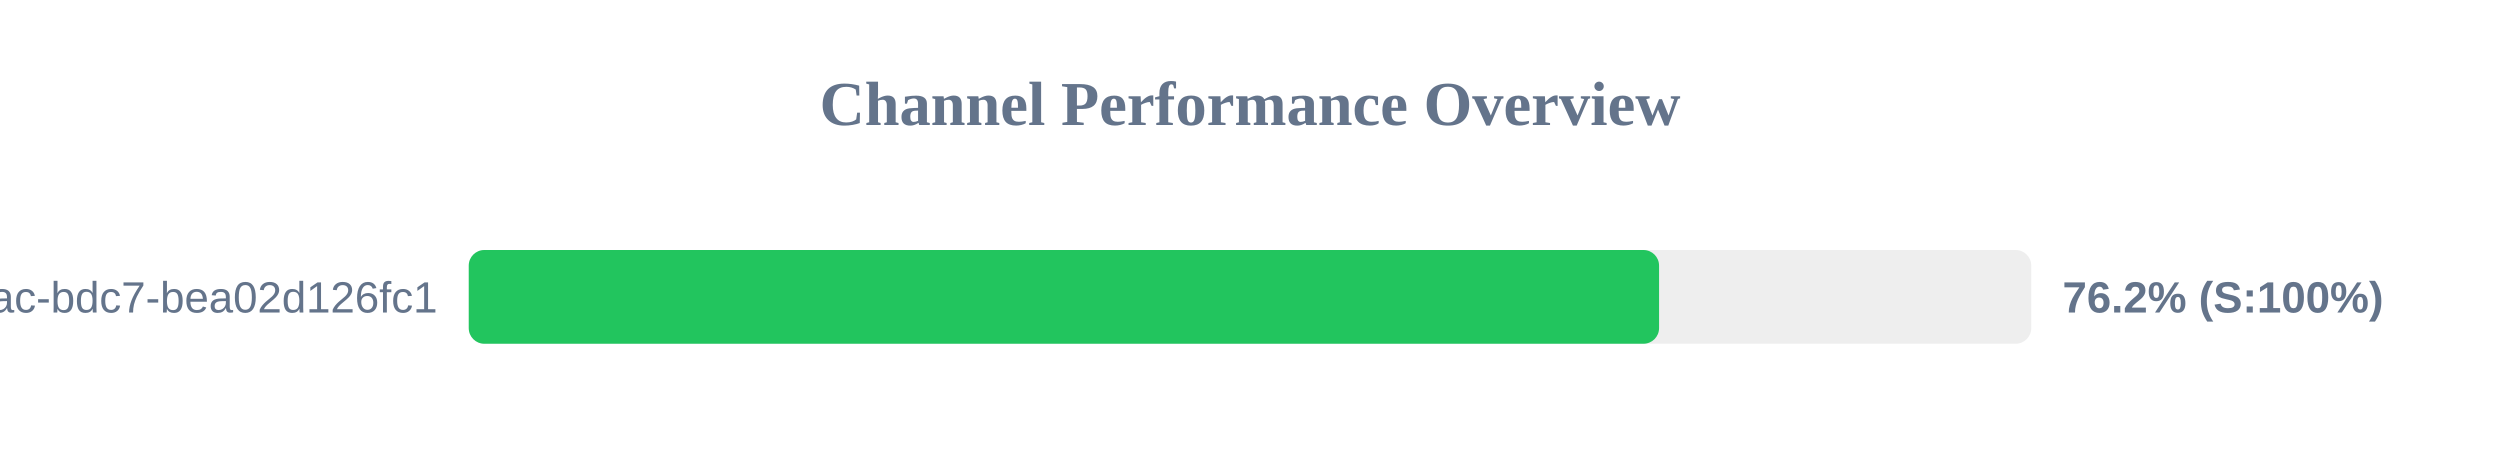
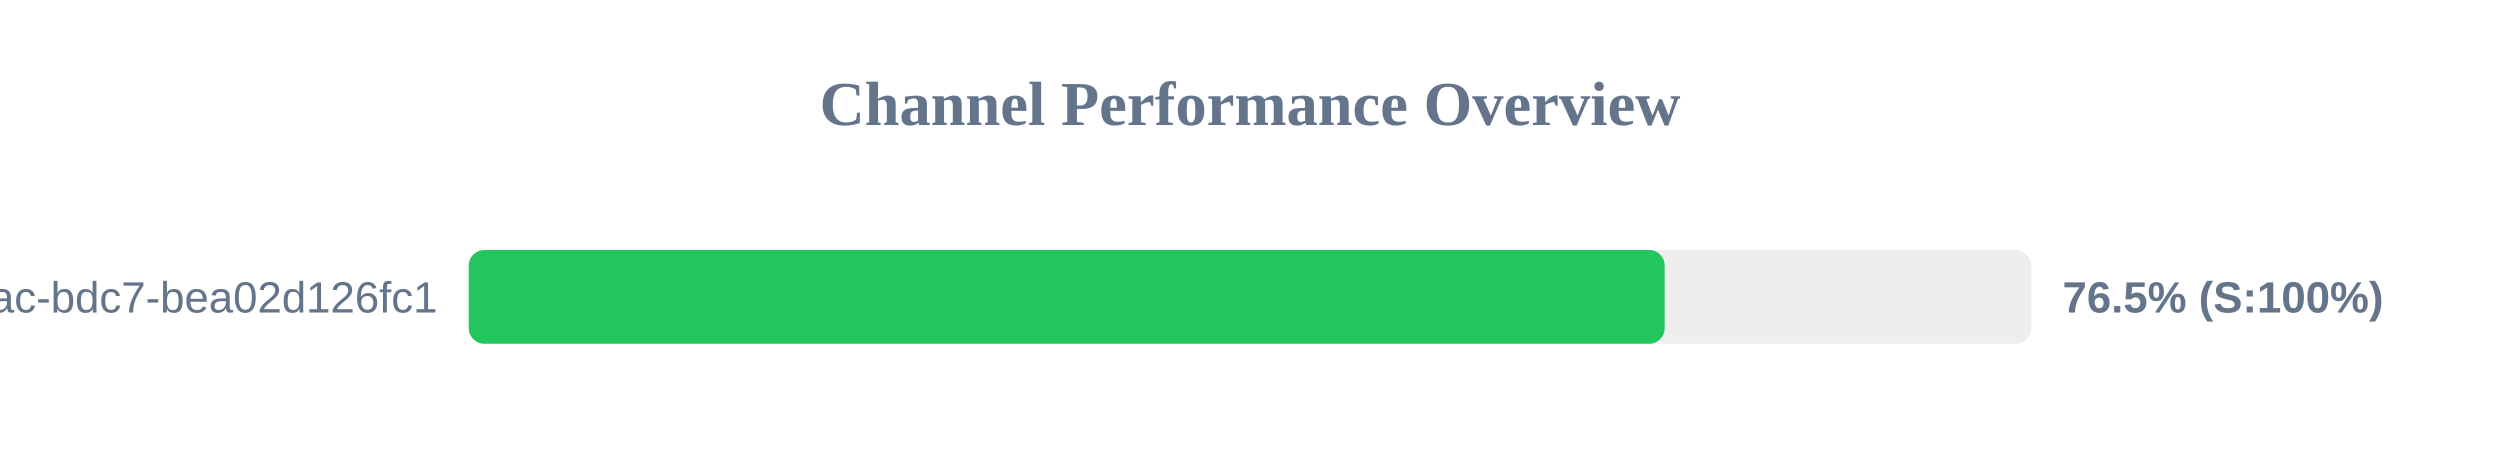
<svg xmlns="http://www.w3.org/2000/svg" width="800" height="150" version="1.1">
  <style>
        .row { font: 14px Arial; fill: #64748b; }
        .score { font: bold 14px Arial; fill: #64748b; }
    </style>
  <text x="400" y="40" text-anchor="middle" font-size="20px" font-weight="bold" fill="#64748b">Channel Performance Overview</text>
  <rect x="150" y="80" width="500" height="30" fill="#eee" rx="5" />
-   <rect x="150" y="80" width="380.9" height="30" fill="#22c55e" rx="5" />
+   <rect x="150" y="80" width="382.7" height="30" fill="#22c55e" rx="5" />
  <text x="140" y="100" text-anchor="end" class="row">?uuid=e31ad3e6-e341-42ac-bdc7-bea02d126fc1</text>
-   <text x="660" y="100" text-anchor="start" class="score">76.2% (S:100%)</text>
+   <text x="660" y="100" text-anchor="start" class="score">76.5% (S:100%)</text>
</svg>
